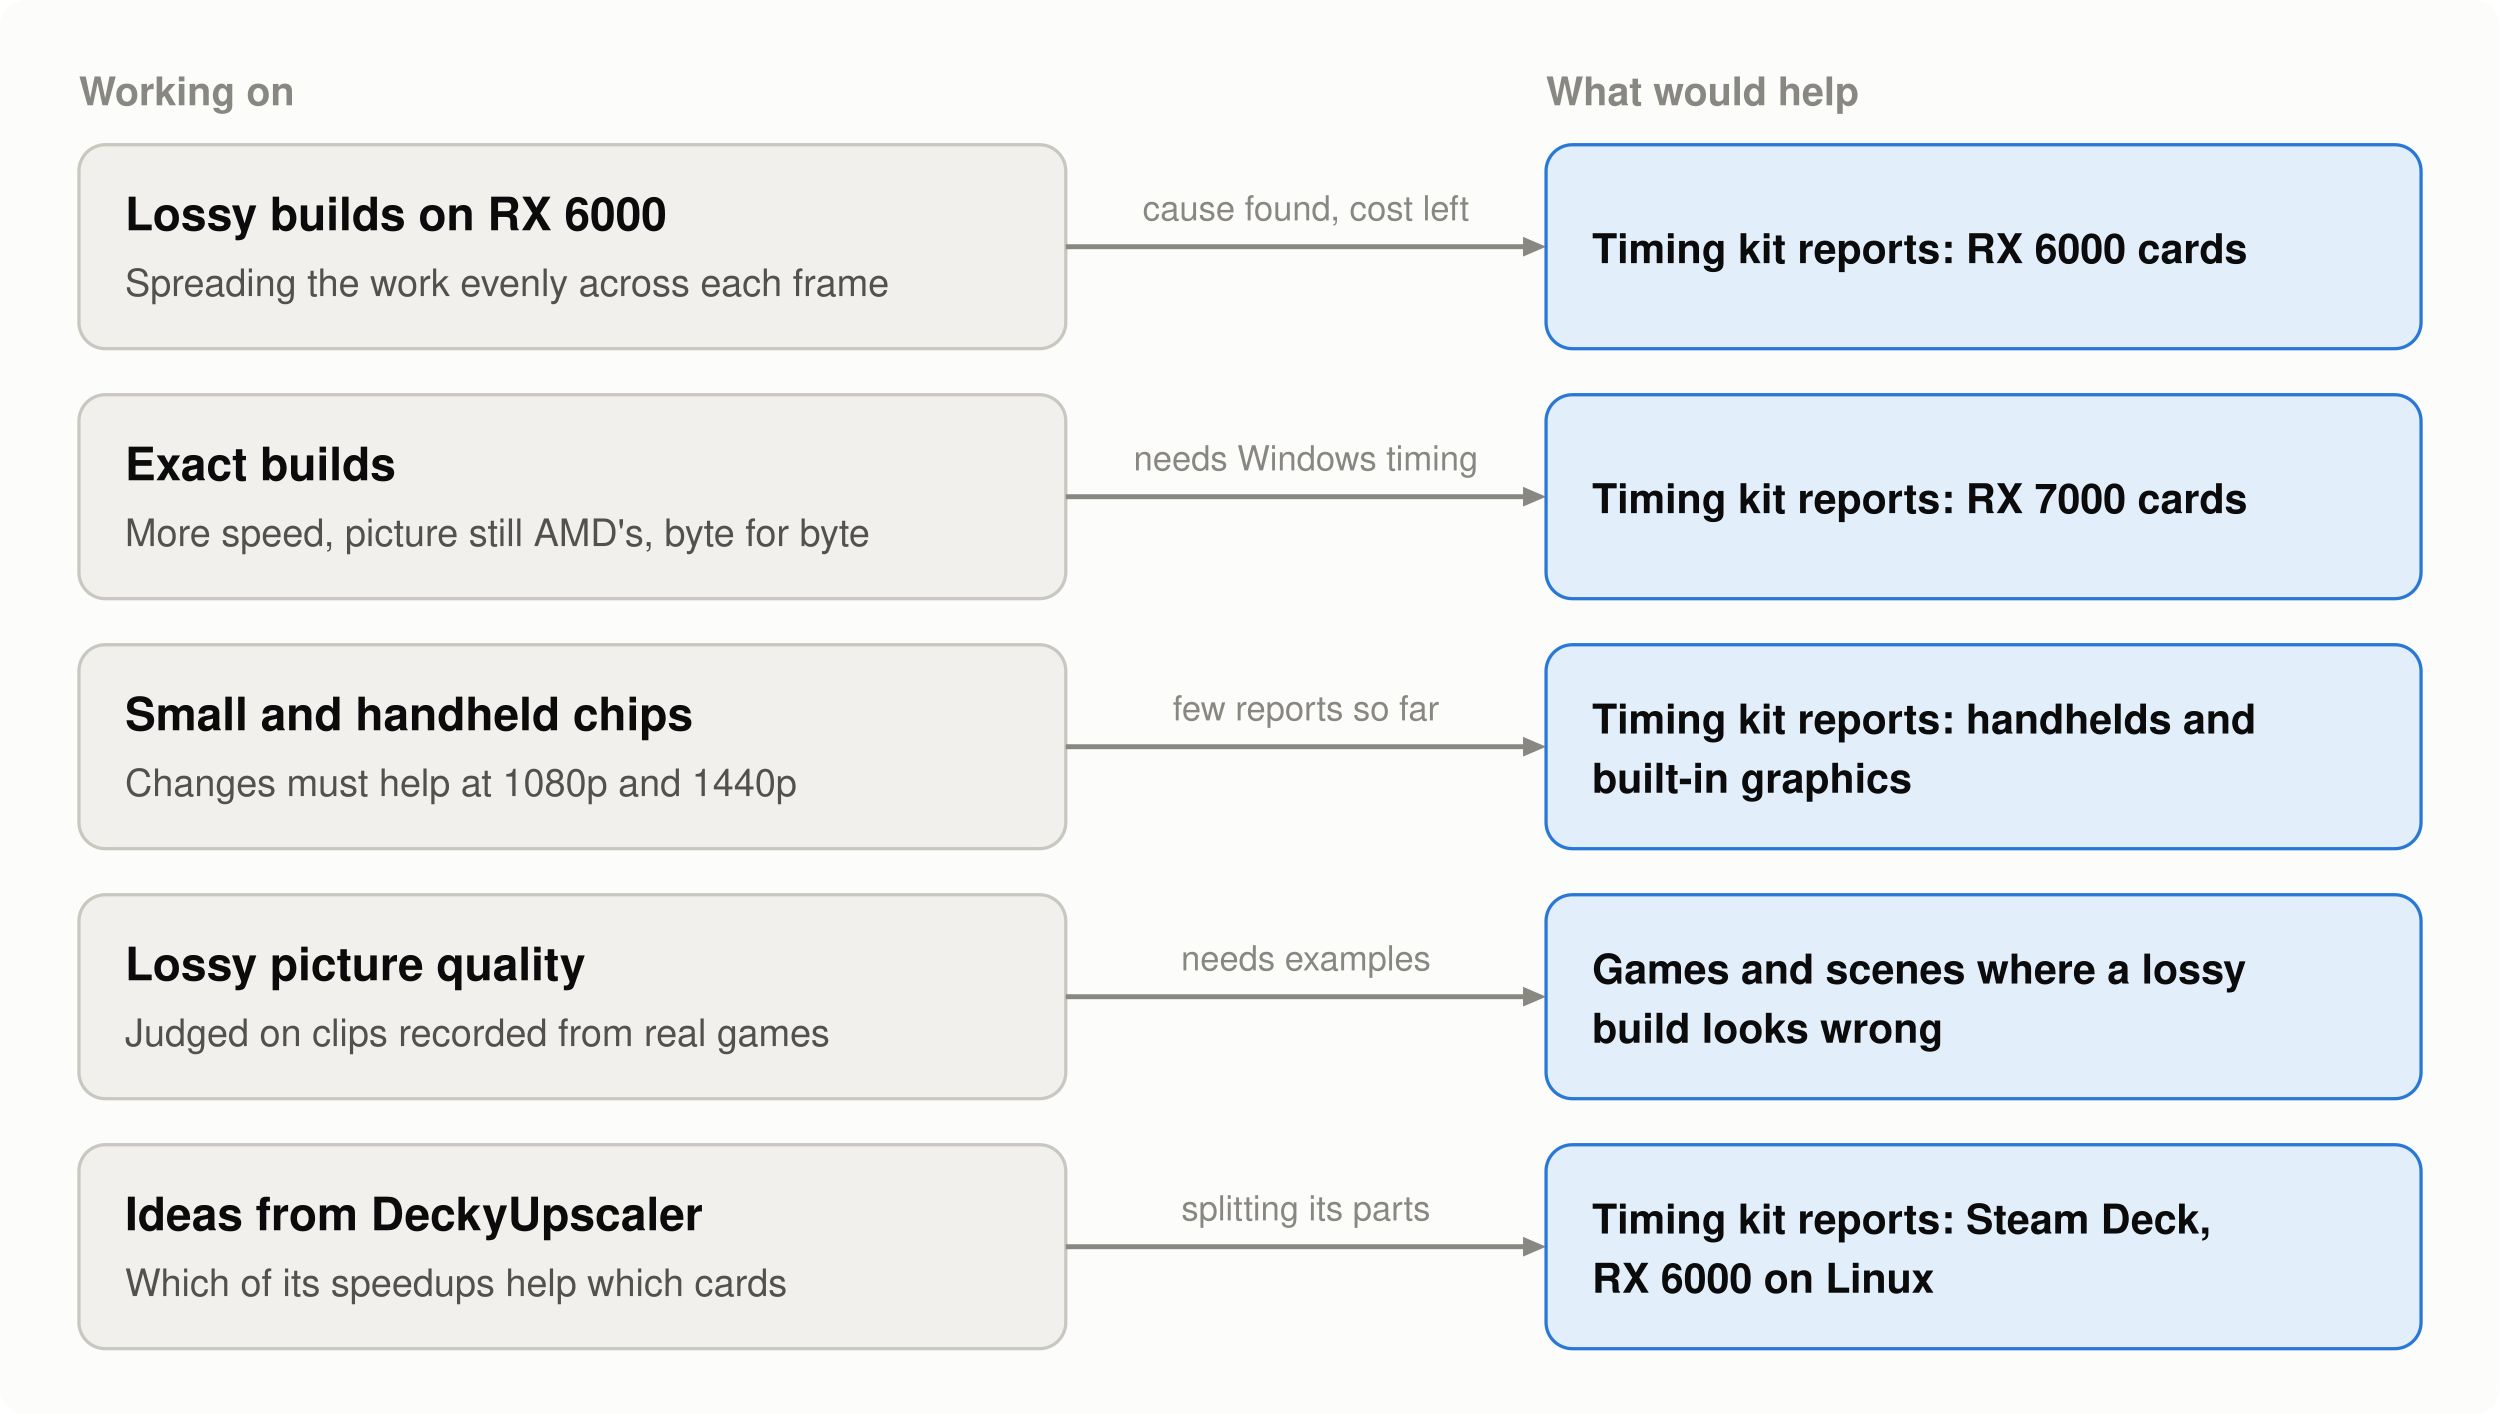
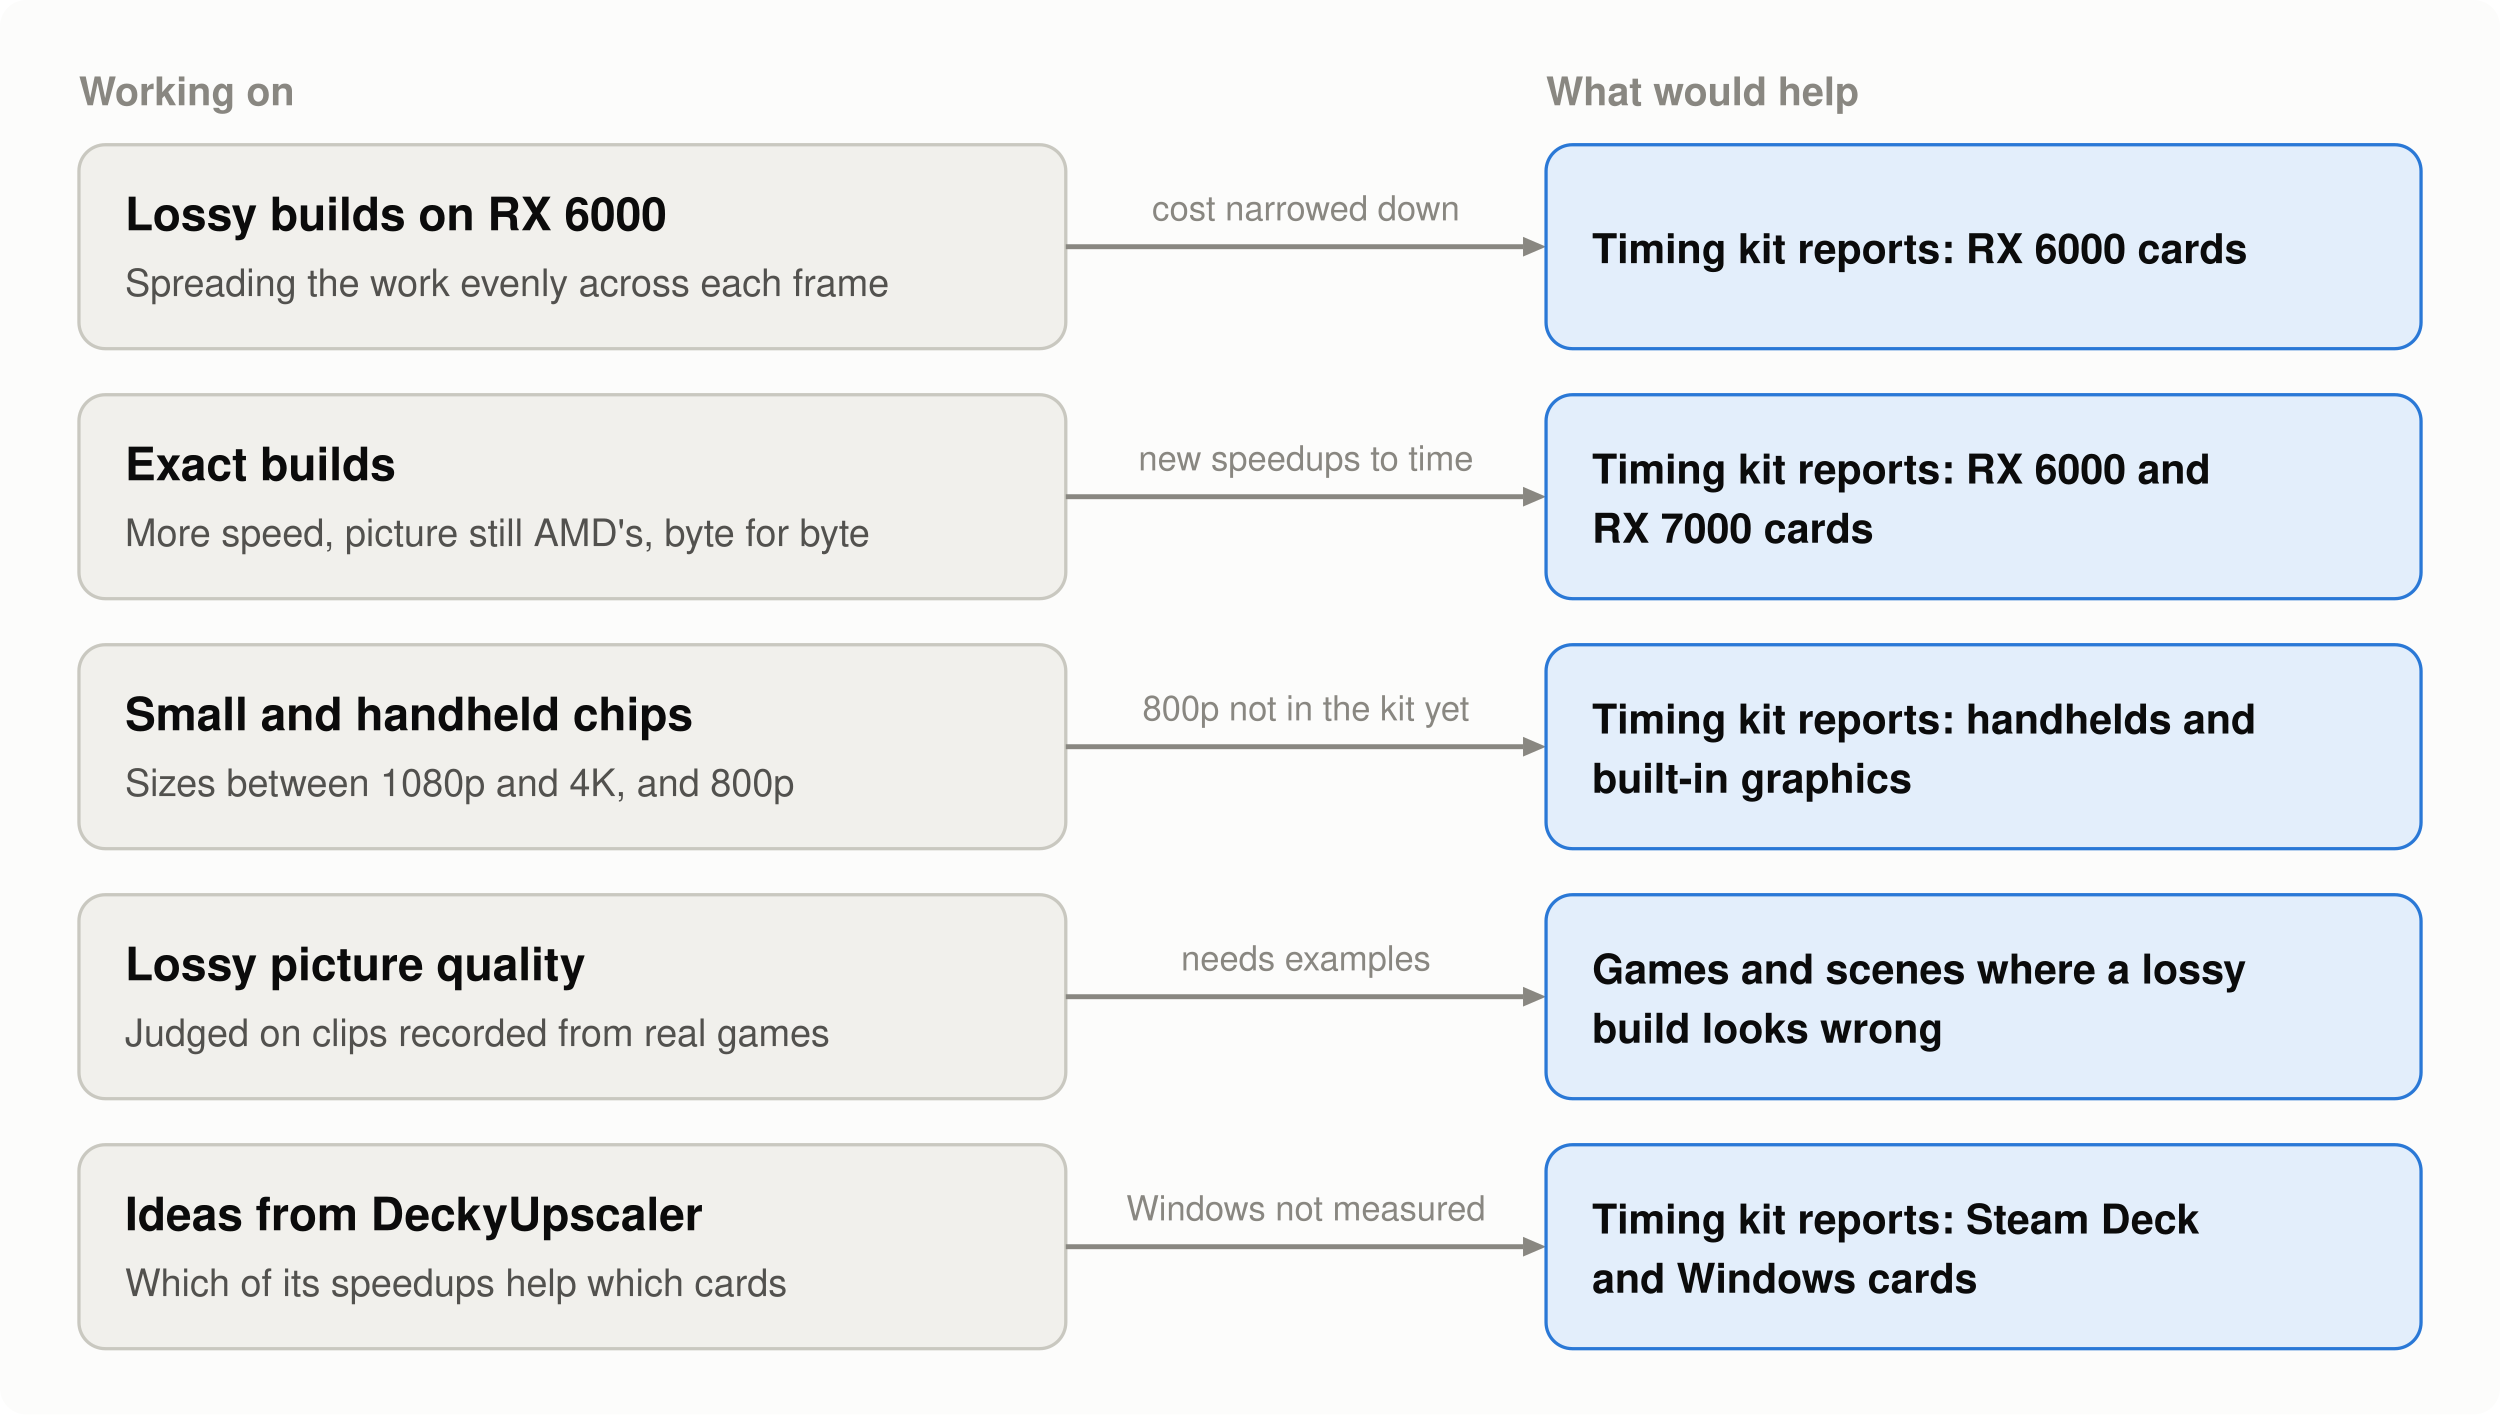
- <svg xmlns="http://www.w3.org/2000/svg" width="760" height="430" viewBox="0 0 760 430" role="img" aria-label="Five parts being worked on, each with what would help: Lossy builds on RX 6000: Timing kit reports: RX 6000 cards; Exact builds: Timing kit reports: RX 7000 cards; Small and handheld chips: Timing kit reports: handhelds and built-in graphics; Lossy picture quality: Games and scenes where a lossy build looks wrong; Ideas from DeckyUpscaler: Timing kit reports: Steam Deck, RX 6000 on Linux">
+ <svg xmlns="http://www.w3.org/2000/svg" width="760" height="430" viewBox="0 0 760 430" role="img" aria-label="Five parts being worked on, each with what would help: Lossy builds on RX 6000: Timing kit reports: RX 6000 cards; Exact builds: Timing kit reports: RX 6000 and RX 7000 cards; Small and handheld chips: Timing kit reports: handhelds and built-in graphics; Lossy picture quality: Games and scenes where a lossy build looks wrong; Ideas from DeckyUpscaler: Timing kit reports: Steam Deck and Windows cards">
  <rect width="760" height="430" rx="8" fill="#fcfcfb" />
  <text x="24" y="32" font-family="-apple-system, 'Segoe UI', Helvetica, Arial, sans-serif" font-size="12" font-weight="600" text-anchor="start" fill="#898781">Working on</text>
  <text x="470" y="32" font-family="-apple-system, 'Segoe UI', Helvetica, Arial, sans-serif" font-size="12" font-weight="600" text-anchor="start" fill="#898781">What would help</text>
  <rect x="24" y="44" width="300" height="62" rx="8" fill="#f1f0ec" stroke="#c9c8c0" />
  <text x="38" y="70" font-family="-apple-system, 'Segoe UI', Helvetica, Arial, sans-serif" font-size="14" font-weight="600" text-anchor="start" fill="#0b0b0b">Lossy builds on RX 6000</text>
  <text x="38" y="90" font-family="-apple-system, 'Segoe UI', Helvetica, Arial, sans-serif" font-size="11.5" text-anchor="start" fill="#52514e">Spreading the work evenly across each frame</text>
  <line x1="324" y1="75" x2="463" y2="75" stroke="#898781" stroke-width="1.5" />
  <polygon points="470,75 463,72 463,78" fill="#898781" />
-   <text x="397" y="67" font-family="-apple-system, 'Segoe UI', Helvetica, Arial, sans-serif" font-size="10.5" text-anchor="middle" fill="#898781">cause found, cost left</text>
+   <text x="397" y="67" font-family="-apple-system, 'Segoe UI', Helvetica, Arial, sans-serif" font-size="10.5" text-anchor="middle" fill="#898781">cost narrowed down</text>
  <rect x="470" y="44" width="266" height="62" rx="8" fill="#e3eefb" stroke="#2a78d6" />
  <text x="484" y="80" font-family="-apple-system, 'Segoe UI', Helvetica, Arial, sans-serif" font-size="12.5" font-weight="600" text-anchor="start" fill="#0b0b0b">Timing kit reports: RX 6000 cards</text>
  <rect x="24" y="120" width="300" height="62" rx="8" fill="#f1f0ec" stroke="#c9c8c0" />
  <text x="38" y="146" font-family="-apple-system, 'Segoe UI', Helvetica, Arial, sans-serif" font-size="14" font-weight="600" text-anchor="start" fill="#0b0b0b">Exact builds</text>
  <text x="38" y="166" font-family="-apple-system, 'Segoe UI', Helvetica, Arial, sans-serif" font-size="11.5" text-anchor="start" fill="#52514e">More speed, picture still AMD's, byte for byte</text>
  <line x1="324" y1="151" x2="463" y2="151" stroke="#898781" stroke-width="1.5" />
  <polygon points="470,151 463,148 463,154" fill="#898781" />
-   <text x="397" y="143" font-family="-apple-system, 'Segoe UI', Helvetica, Arial, sans-serif" font-size="10.5" text-anchor="middle" fill="#898781">needs Windows timing</text>
+   <text x="397" y="143" font-family="-apple-system, 'Segoe UI', Helvetica, Arial, sans-serif" font-size="10.5" text-anchor="middle" fill="#898781">new speedups to time</text>
  <rect x="470" y="120" width="266" height="62" rx="8" fill="#e3eefb" stroke="#2a78d6" />
-   <text x="484" y="156" font-family="-apple-system, 'Segoe UI', Helvetica, Arial, sans-serif" font-size="12.5" font-weight="600" text-anchor="start" fill="#0b0b0b">Timing kit reports: RX 7000 cards</text>
+   <text x="484" y="147" font-family="-apple-system, 'Segoe UI', Helvetica, Arial, sans-serif" font-size="12.5" font-weight="600" text-anchor="start" fill="#0b0b0b">Timing kit reports: RX 6000 and</text>
+   <text x="484" y="165" font-family="-apple-system, 'Segoe UI', Helvetica, Arial, sans-serif" font-size="12.5" font-weight="600" text-anchor="start" fill="#0b0b0b">RX 7000 cards</text>
  <rect x="24" y="196" width="300" height="62" rx="8" fill="#f1f0ec" stroke="#c9c8c0" />
  <text x="38" y="222" font-family="-apple-system, 'Segoe UI', Helvetica, Arial, sans-serif" font-size="14" font-weight="600" text-anchor="start" fill="#0b0b0b">Small and handheld chips</text>
-   <text x="38" y="242" font-family="-apple-system, 'Segoe UI', Helvetica, Arial, sans-serif" font-size="11.5" text-anchor="start" fill="#52514e">Changes must help at 1080p and 1440p</text>
+   <text x="38" y="242" font-family="-apple-system, 'Segoe UI', Helvetica, Arial, sans-serif" font-size="11.5" text-anchor="start" fill="#52514e">Sizes between 1080p and 4K, and 800p</text>
  <line x1="324" y1="227" x2="463" y2="227" stroke="#898781" stroke-width="1.5" />
  <polygon points="470,227 463,224 463,230" fill="#898781" />
-   <text x="397" y="219" font-family="-apple-system, 'Segoe UI', Helvetica, Arial, sans-serif" font-size="10.5" text-anchor="middle" fill="#898781">few reports so far</text>
+   <text x="397" y="219" font-family="-apple-system, 'Segoe UI', Helvetica, Arial, sans-serif" font-size="10.5" text-anchor="middle" fill="#898781">800p not in the kit yet</text>
  <rect x="470" y="196" width="266" height="62" rx="8" fill="#e3eefb" stroke="#2a78d6" />
  <text x="484" y="223" font-family="-apple-system, 'Segoe UI', Helvetica, Arial, sans-serif" font-size="12.5" font-weight="600" text-anchor="start" fill="#0b0b0b">Timing kit reports: handhelds and</text>
  <text x="484" y="241" font-family="-apple-system, 'Segoe UI', Helvetica, Arial, sans-serif" font-size="12.5" font-weight="600" text-anchor="start" fill="#0b0b0b">built-in graphics</text>
  <rect x="24" y="272" width="300" height="62" rx="8" fill="#f1f0ec" stroke="#c9c8c0" />
  <text x="38" y="298" font-family="-apple-system, 'Segoe UI', Helvetica, Arial, sans-serif" font-size="14" font-weight="600" text-anchor="start" fill="#0b0b0b">Lossy picture quality</text>
  <text x="38" y="318" font-family="-apple-system, 'Segoe UI', Helvetica, Arial, sans-serif" font-size="11.5" text-anchor="start" fill="#52514e">Judged on clips recorded from real games</text>
  <line x1="324" y1="303" x2="463" y2="303" stroke="#898781" stroke-width="1.5" />
  <polygon points="470,303 463,300 463,306" fill="#898781" />
  <text x="397" y="295" font-family="-apple-system, 'Segoe UI', Helvetica, Arial, sans-serif" font-size="10.5" text-anchor="middle" fill="#898781">needs examples</text>
  <rect x="470" y="272" width="266" height="62" rx="8" fill="#e3eefb" stroke="#2a78d6" />
  <text x="484" y="299" font-family="-apple-system, 'Segoe UI', Helvetica, Arial, sans-serif" font-size="12.5" font-weight="600" text-anchor="start" fill="#0b0b0b">Games and scenes where a lossy</text>
  <text x="484" y="317" font-family="-apple-system, 'Segoe UI', Helvetica, Arial, sans-serif" font-size="12.5" font-weight="600" text-anchor="start" fill="#0b0b0b">build looks wrong</text>
  <rect x="24" y="348" width="300" height="62" rx="8" fill="#f1f0ec" stroke="#c9c8c0" />
  <text x="38" y="374" font-family="-apple-system, 'Segoe UI', Helvetica, Arial, sans-serif" font-size="14" font-weight="600" text-anchor="start" fill="#0b0b0b">Ideas from DeckyUpscaler</text>
  <text x="38" y="394" font-family="-apple-system, 'Segoe UI', Helvetica, Arial, sans-serif" font-size="11.5" text-anchor="start" fill="#52514e">Which of its speedups help which cards</text>
  <line x1="324" y1="379" x2="463" y2="379" stroke="#898781" stroke-width="1.5" />
  <polygon points="470,379 463,376 463,382" fill="#898781" />
-   <text x="397" y="371" font-family="-apple-system, 'Segoe UI', Helvetica, Arial, sans-serif" font-size="10.5" text-anchor="middle" fill="#898781">splitting its parts</text>
+   <text x="397" y="371" font-family="-apple-system, 'Segoe UI', Helvetica, Arial, sans-serif" font-size="10.5" text-anchor="middle" fill="#898781">Windows not measured</text>
  <rect x="470" y="348" width="266" height="62" rx="8" fill="#e3eefb" stroke="#2a78d6" />
-   <text x="484" y="375" font-family="-apple-system, 'Segoe UI', Helvetica, Arial, sans-serif" font-size="12.5" font-weight="600" text-anchor="start" fill="#0b0b0b">Timing kit reports: Steam Deck,</text>
-   <text x="484" y="393" font-family="-apple-system, 'Segoe UI', Helvetica, Arial, sans-serif" font-size="12.5" font-weight="600" text-anchor="start" fill="#0b0b0b">RX 6000 on Linux</text>
+   <text x="484" y="375" font-family="-apple-system, 'Segoe UI', Helvetica, Arial, sans-serif" font-size="12.5" font-weight="600" text-anchor="start" fill="#0b0b0b">Timing kit reports: Steam Deck</text>
+   <text x="484" y="393" font-family="-apple-system, 'Segoe UI', Helvetica, Arial, sans-serif" font-size="12.5" font-weight="600" text-anchor="start" fill="#0b0b0b">and Windows cards</text>
</svg>
